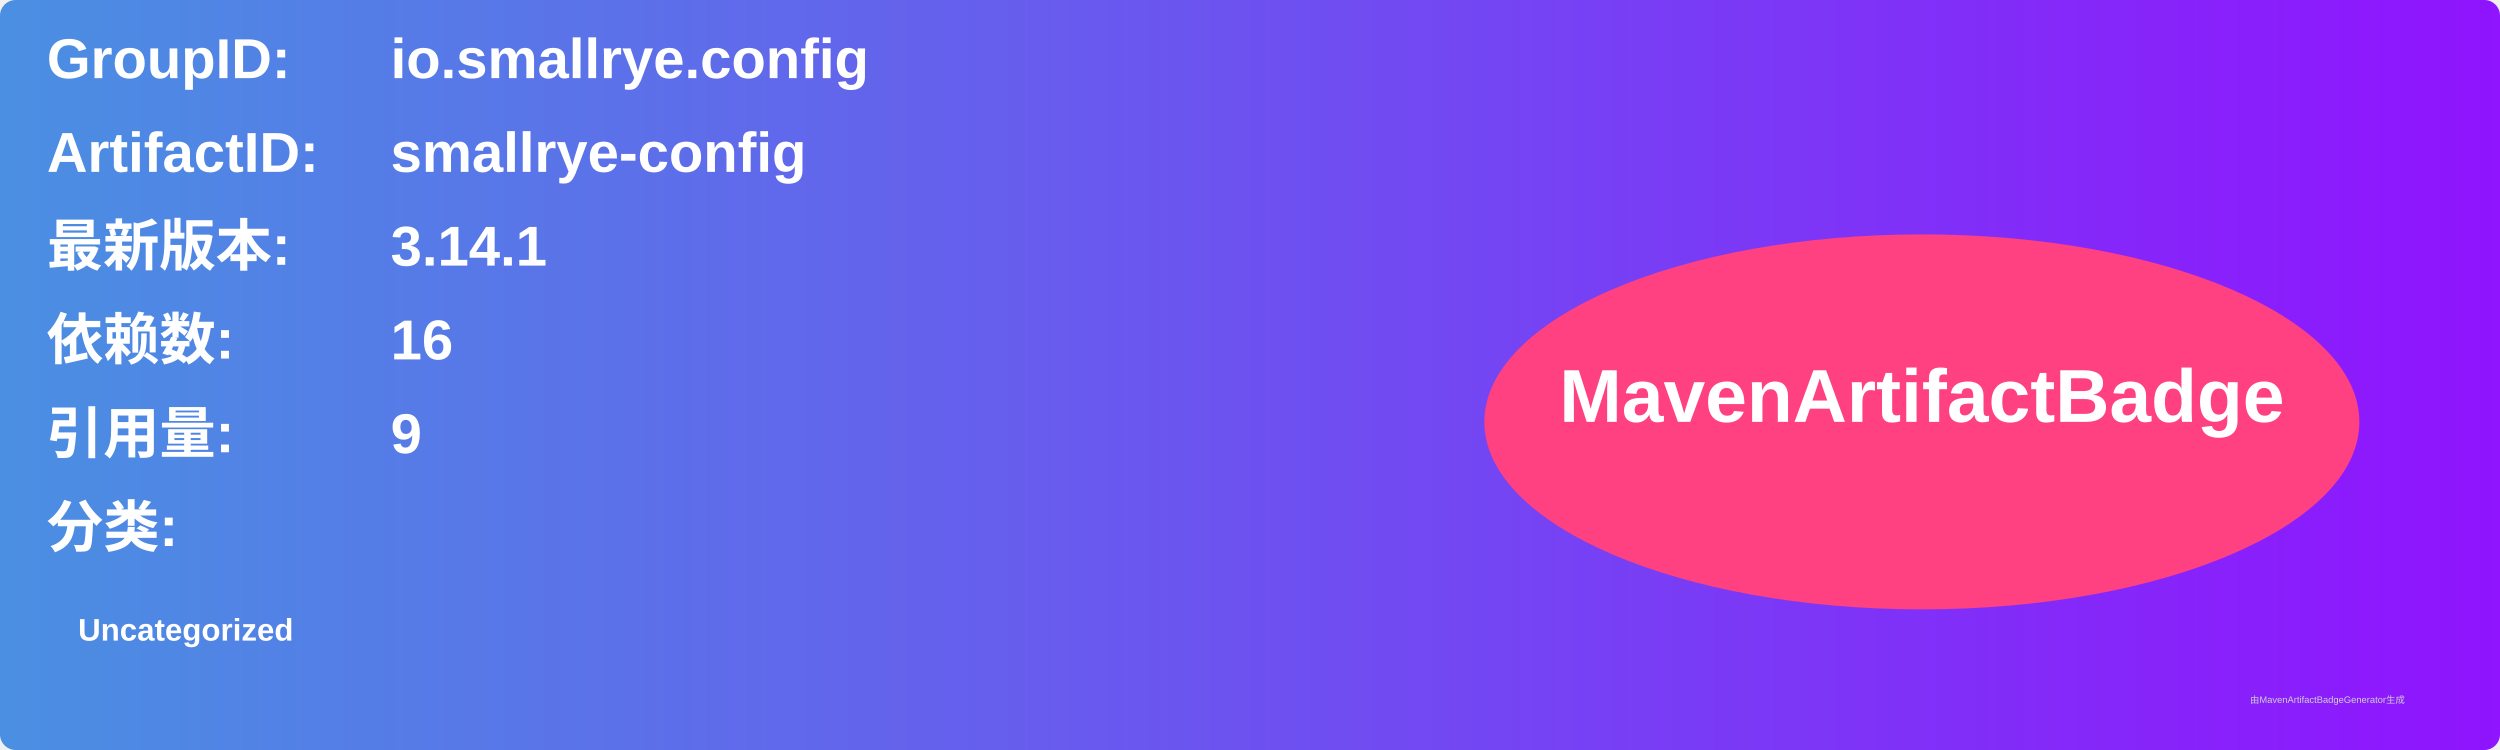
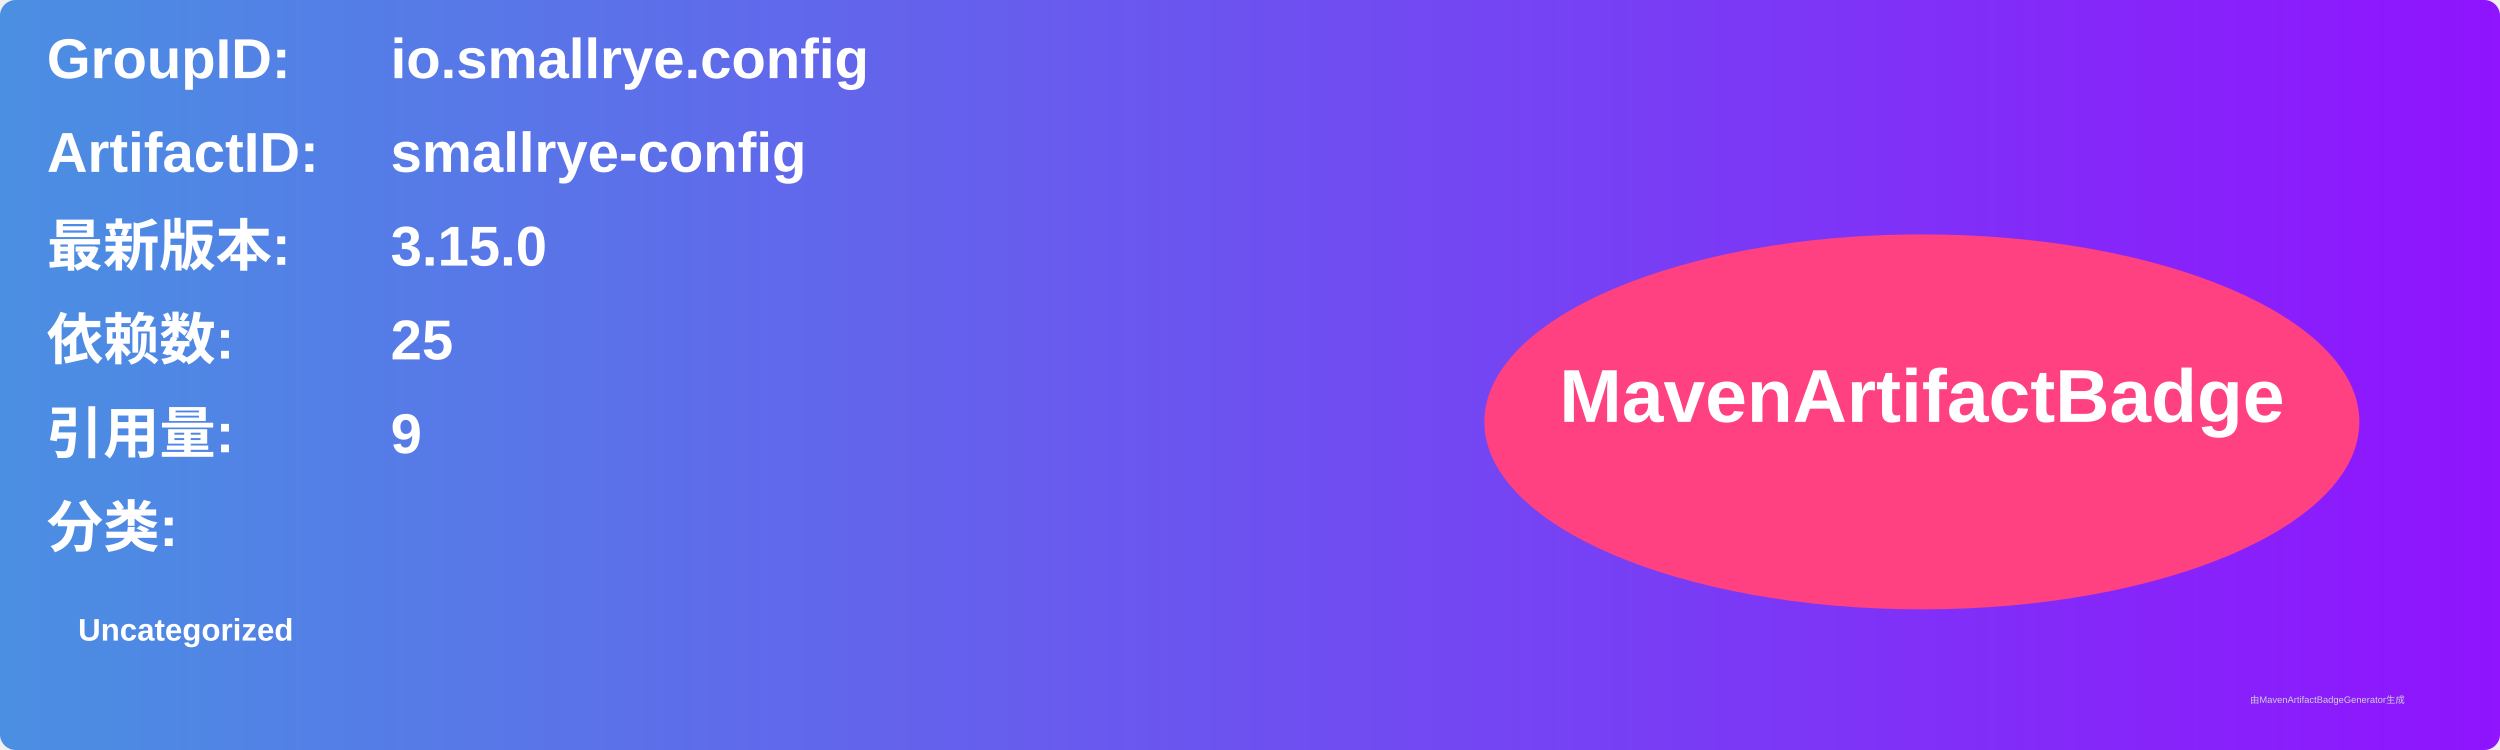
<svg xmlns="http://www.w3.org/2000/svg" width="800" height="240" viewBox="0 0 800 240">
  <linearGradient id="grad" x1="0%" y1="0%" x2="100%" y2="0%">
    <stop offset="0%" stop-color="#4a90e2" />
    <stop offset="100%" stop-color="#9013fe" />
  </linearGradient>
  <rect width="100%" height="100%" rx="5" ry="5" fill="url(#grad)" />
  <g transform="translate(15, 15)">
    <text x="0" y="10" font-family="Arial" font-size="18" fill="white" font-weight="bold" width="260">GroupID:</text>
    <text x="110" y="10" font-family="Arial" font-size="18" fill="white" font-weight="bold" width="460">io.smallrye.config</text>
    <text x="0" y="40" font-family="Arial" font-size="18" fill="white" font-weight="bold" width="260">ArtifactID:</text>
    <text x="110" y="40" font-family="Arial" font-size="18" fill="white" font-weight="bold" width="460">smallrye-config</text>
    <text x="0" y="70" font-family="Arial" font-size="18" fill="white" font-weight="bold">最新版本:</text>
    <text x="110" y="70" font-family="Arial" font-size="18" fill="white" font-weight="bold">
-       <tspan font-weight="bold">3.14.1</tspan>
+       <tspan font-weight="bold">3.15.0</tspan>
    </text>
    <text x="0" y="100" font-family="Arial" font-size="18" fill="white" font-weight="bold">依赖数: </text>
    <text x="110" y="100" font-family="Arial" font-size="18" fill="white">
-       <tspan font-weight="bold">16</tspan>
+       <tspan font-weight="bold">25</tspan>
    </text>
    <text x="0" y="130" font-family="Arial" font-size="18" fill="white" font-weight="bold">引用量: </text>
    <text x="110" y="130" font-family="Arial" font-size="18" fill="white">
      <tspan font-weight="bold">9</tspan>
    </text>
    <text x="0" y="160" font-family="Arial" font-size="18" fill="white" font-weight="bold">分类:</text>
    <text x="10" y="190" font-family="Arial" font-size="10" fill="white">
      <tspan font-weight="bold">Uncategorized</tspan>
    </text>
    <ellipse cx="600" cy="120" rx="140" ry="60" fill="#ff4081" />
    <text x="600" y="120" text-anchor="middle" font-family="Arial" font-size="24" fill="white" font-weight="bold">MavenArtifactBadge</text>
  </g>
  <text x="720" y="225" font-family="Arial" font-size="3" fill="#d0d0d0">由MavenArtifactBadgeGenerator生成</text>
</svg>
